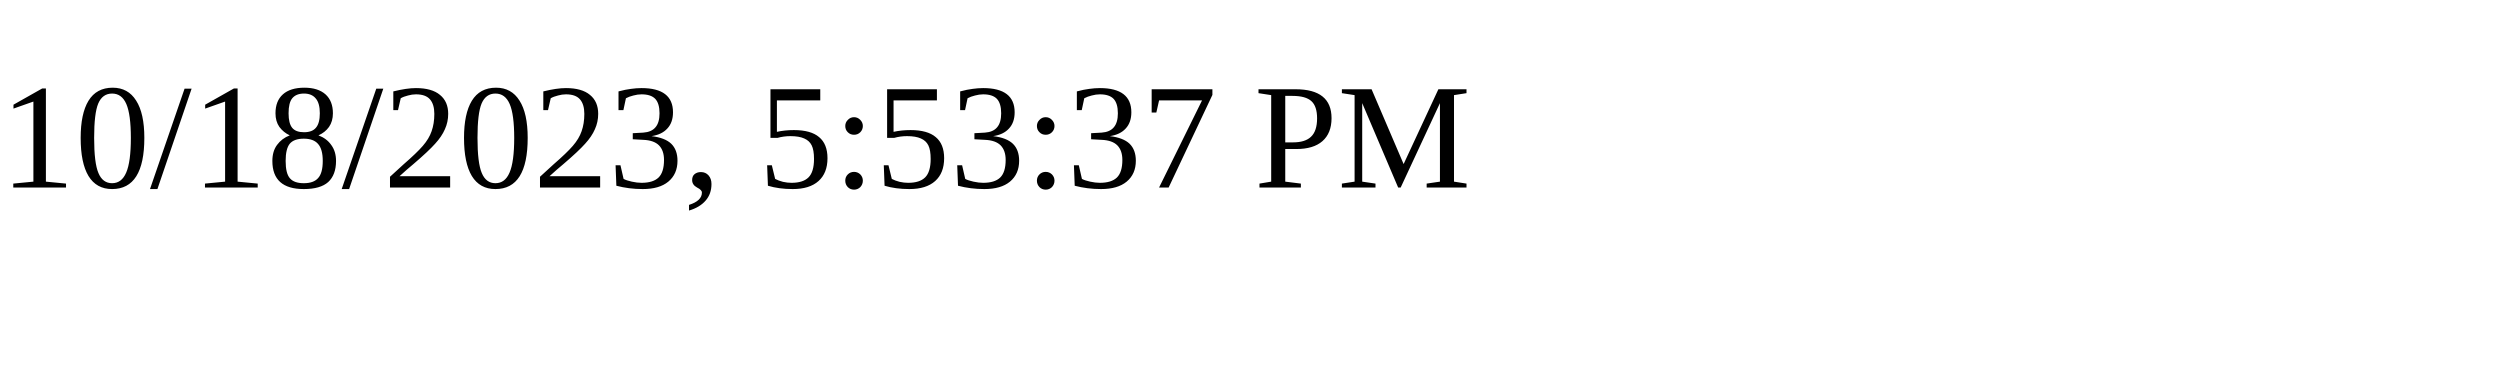
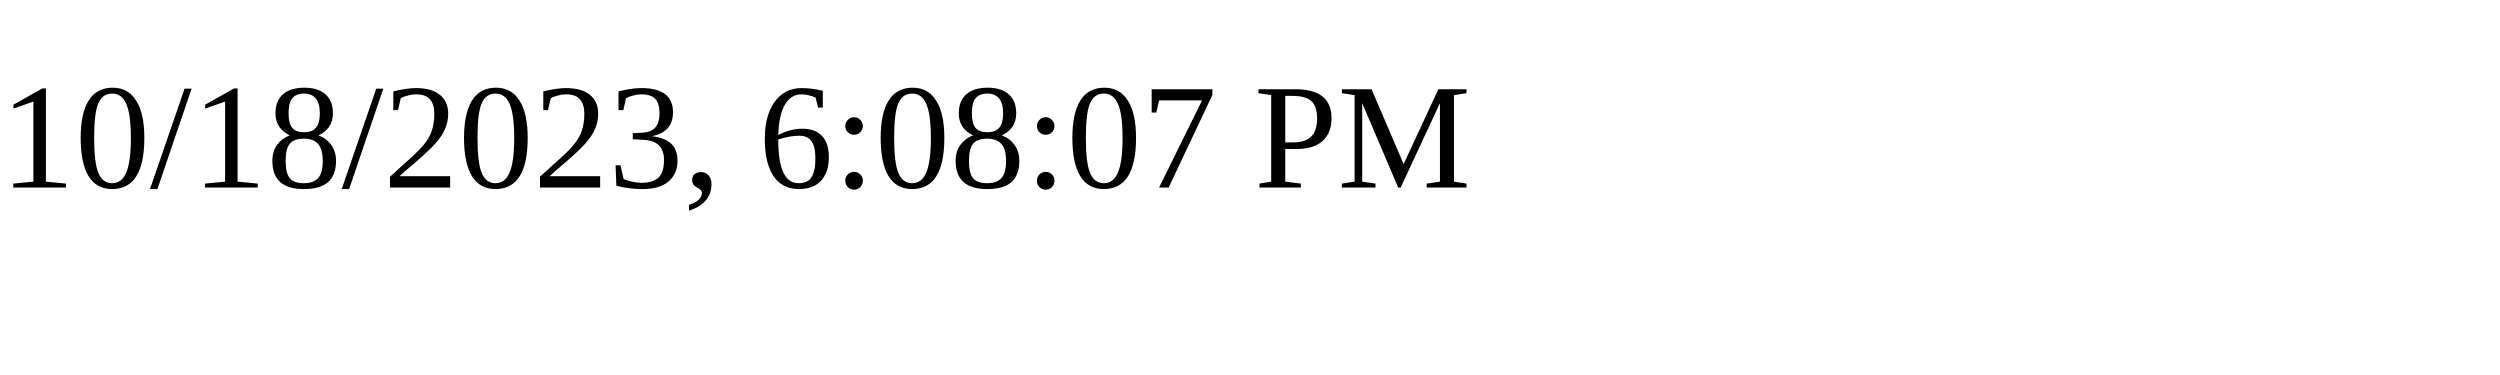
<svg xmlns="http://www.w3.org/2000/svg" height="30" width="200">
-   <text x="0" y="15">10/18/2023, 5:53:37 PM</text>
+   <text x="0" y="15">10/18/2023, 6:08:07 PM</text>
</svg>
